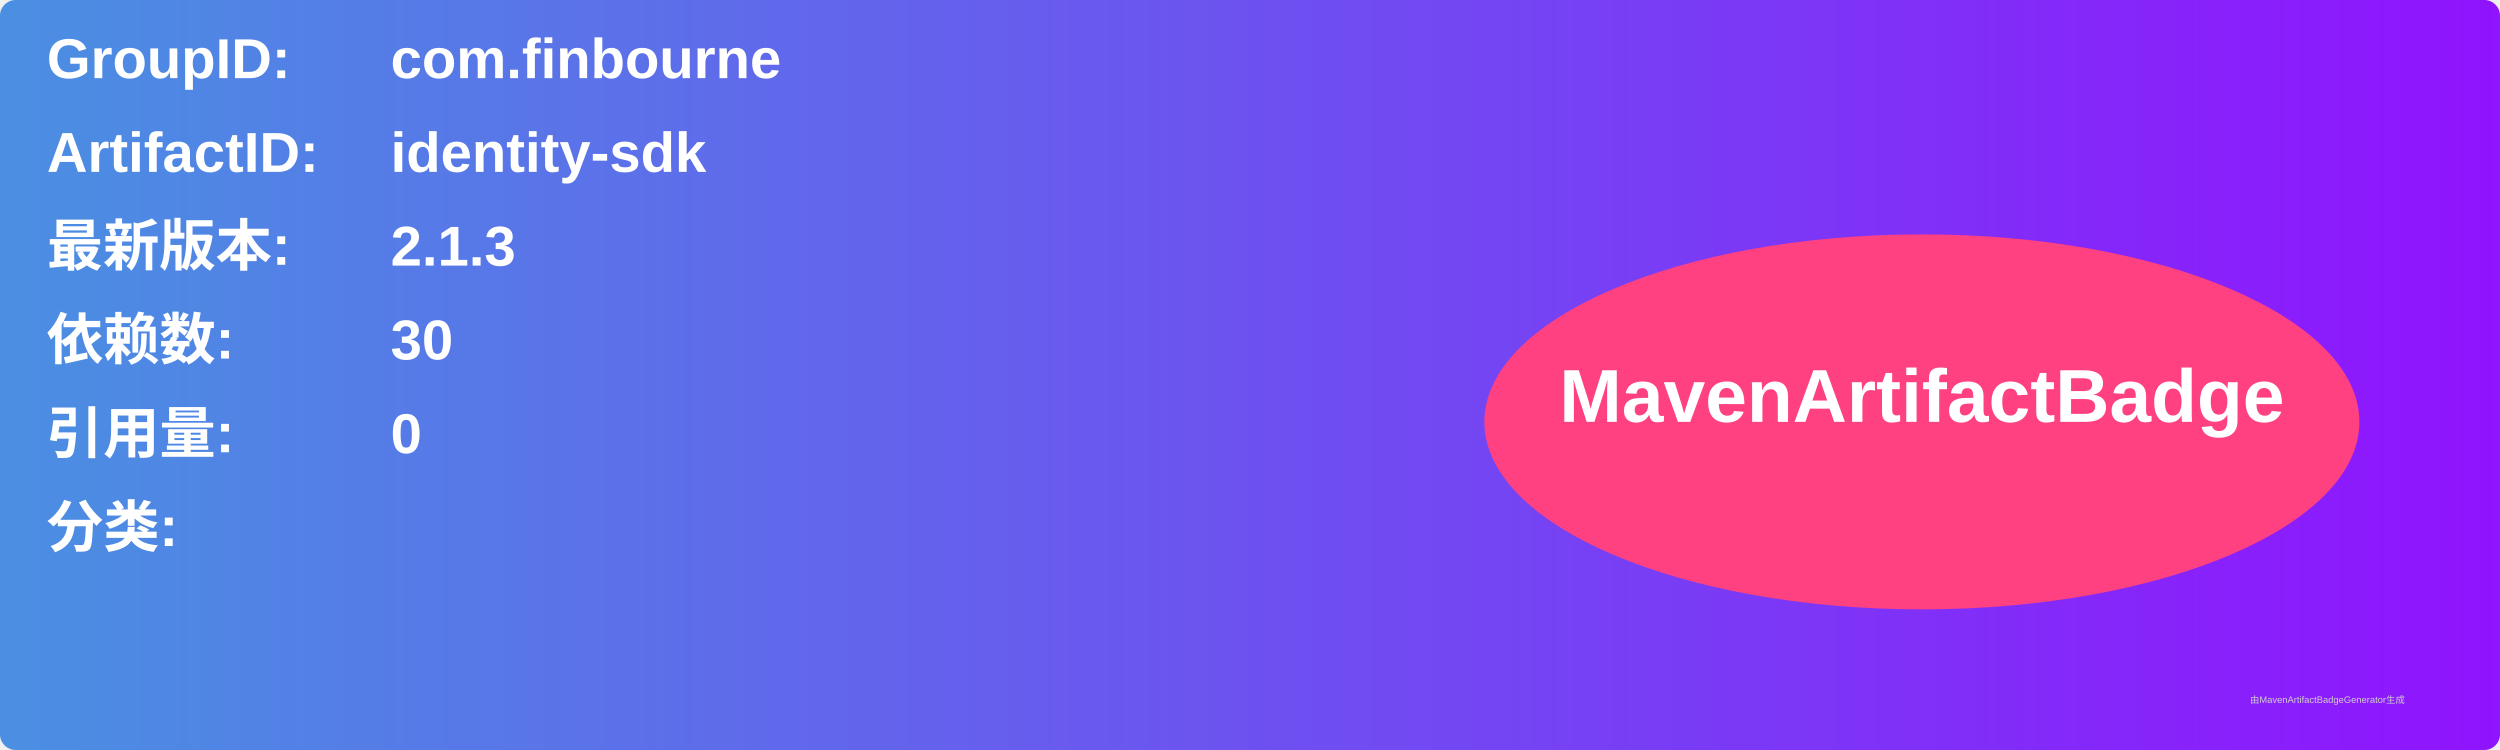
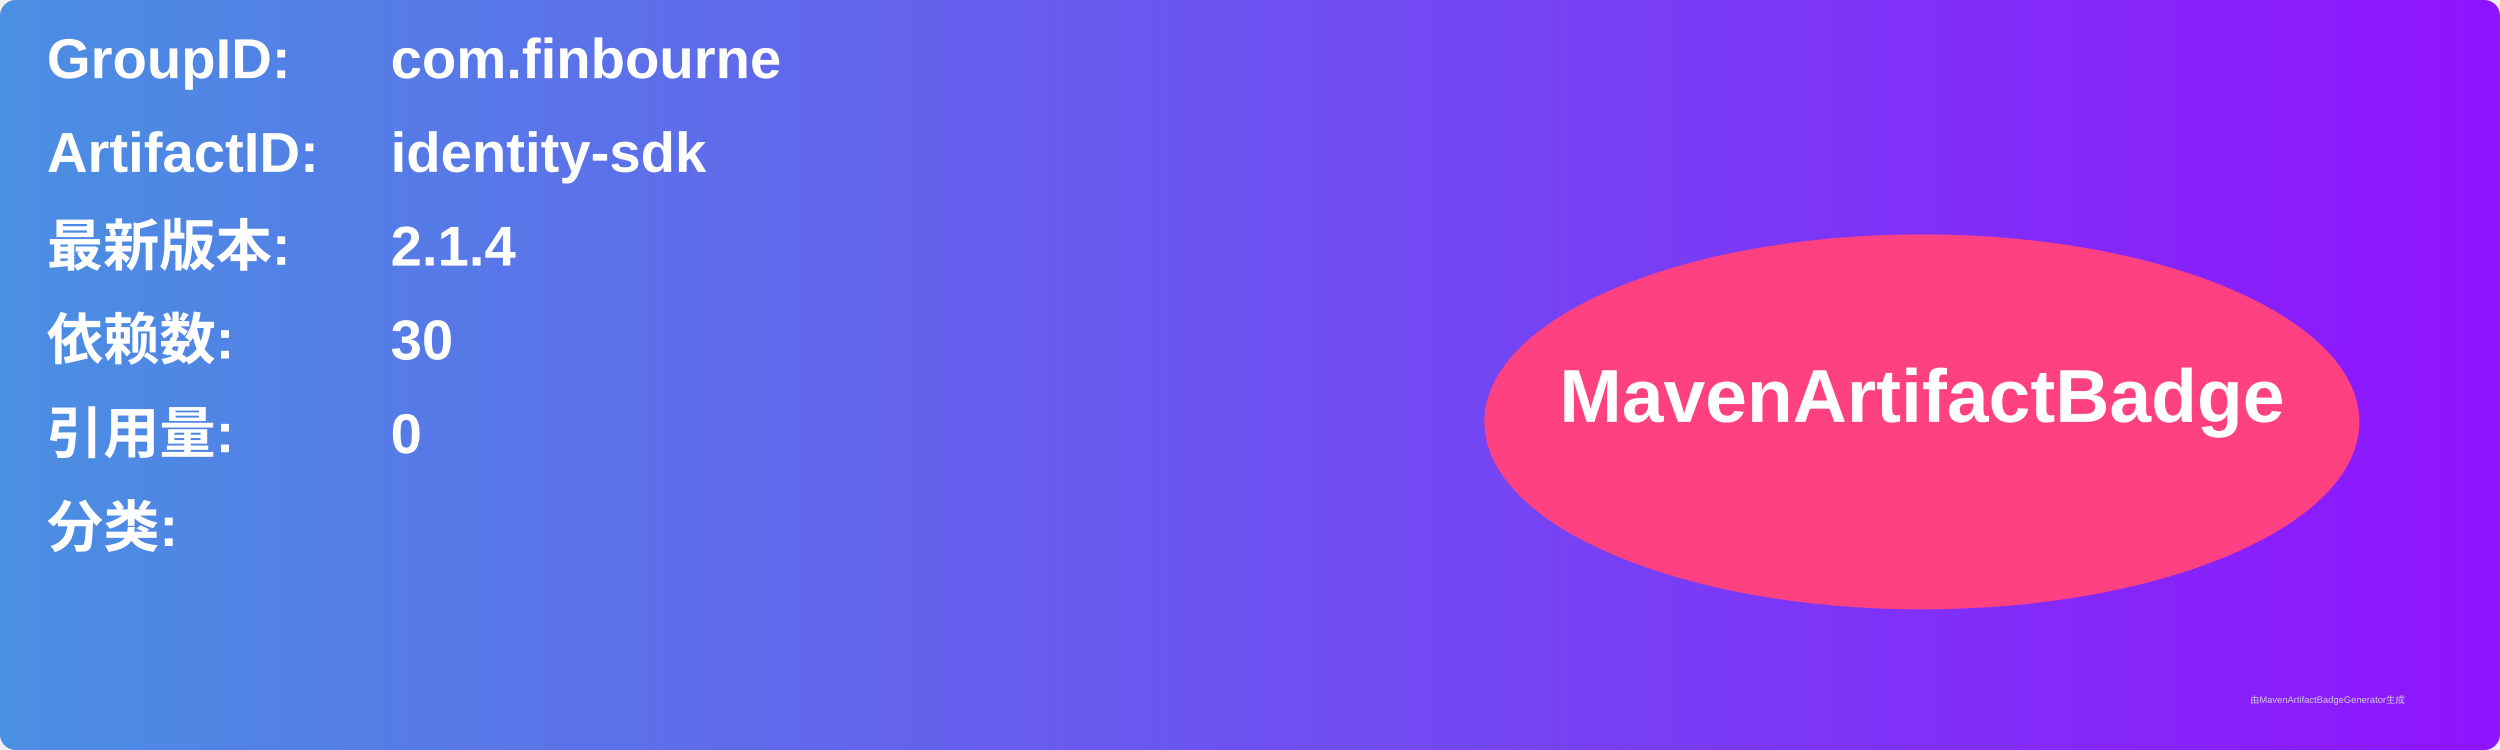
<svg xmlns="http://www.w3.org/2000/svg" width="800" height="240" viewBox="0 0 800 240">
  <linearGradient id="grad" x1="0%" y1="0%" x2="100%" y2="0%">
    <stop offset="0%" stop-color="#4a90e2" />
    <stop offset="100%" stop-color="#9013fe" />
  </linearGradient>
  <rect width="100%" height="100%" rx="5" ry="5" fill="url(#grad)" />
  <g transform="translate(15, 15)">
    <text x="0" y="10" font-family="Arial" font-size="18" fill="white" font-weight="bold" width="260">GroupID:</text>
    <text x="110" y="10" font-family="Arial" font-size="18" fill="white" font-weight="bold" width="460">com.finbourne</text>
    <text x="0" y="40" font-family="Arial" font-size="18" fill="white" font-weight="bold" width="260">ArtifactID:</text>
    <text x="110" y="40" font-family="Arial" font-size="18" fill="white" font-weight="bold" width="460">identity-sdk</text>
    <text x="0" y="70" font-family="Arial" font-size="18" fill="white" font-weight="bold">最新版本:</text>
    <text x="110" y="70" font-family="Arial" font-size="18" fill="white" font-weight="bold">
-       <tspan font-weight="bold">2.1.3</tspan>
+       <tspan font-weight="bold">2.1.4</tspan>
    </text>
    <text x="0" y="100" font-family="Arial" font-size="18" fill="white" font-weight="bold">依赖数: </text>
    <text x="110" y="100" font-family="Arial" font-size="18" fill="white">
      <tspan font-weight="bold">30</tspan>
    </text>
    <text x="0" y="130" font-family="Arial" font-size="18" fill="white" font-weight="bold">引用量: </text>
    <text x="110" y="130" font-family="Arial" font-size="18" fill="white">
      <tspan font-weight="bold">0</tspan>
    </text>
    <text x="0" y="160" font-family="Arial" font-size="18" fill="white" font-weight="bold">分类:</text>
    <text x="10" y="190" font-family="Arial" font-size="10" fill="white">
      <tspan font-weight="bold" />
    </text>
    <ellipse cx="600" cy="120" rx="140" ry="60" fill="#ff4081" />
    <text x="600" y="120" text-anchor="middle" font-family="Arial" font-size="24" fill="white" font-weight="bold">MavenArtifactBadge</text>
  </g>
  <text x="720" y="225" font-family="Arial" font-size="3" fill="#d0d0d0">由MavenArtifactBadgeGenerator生成</text>
</svg>
